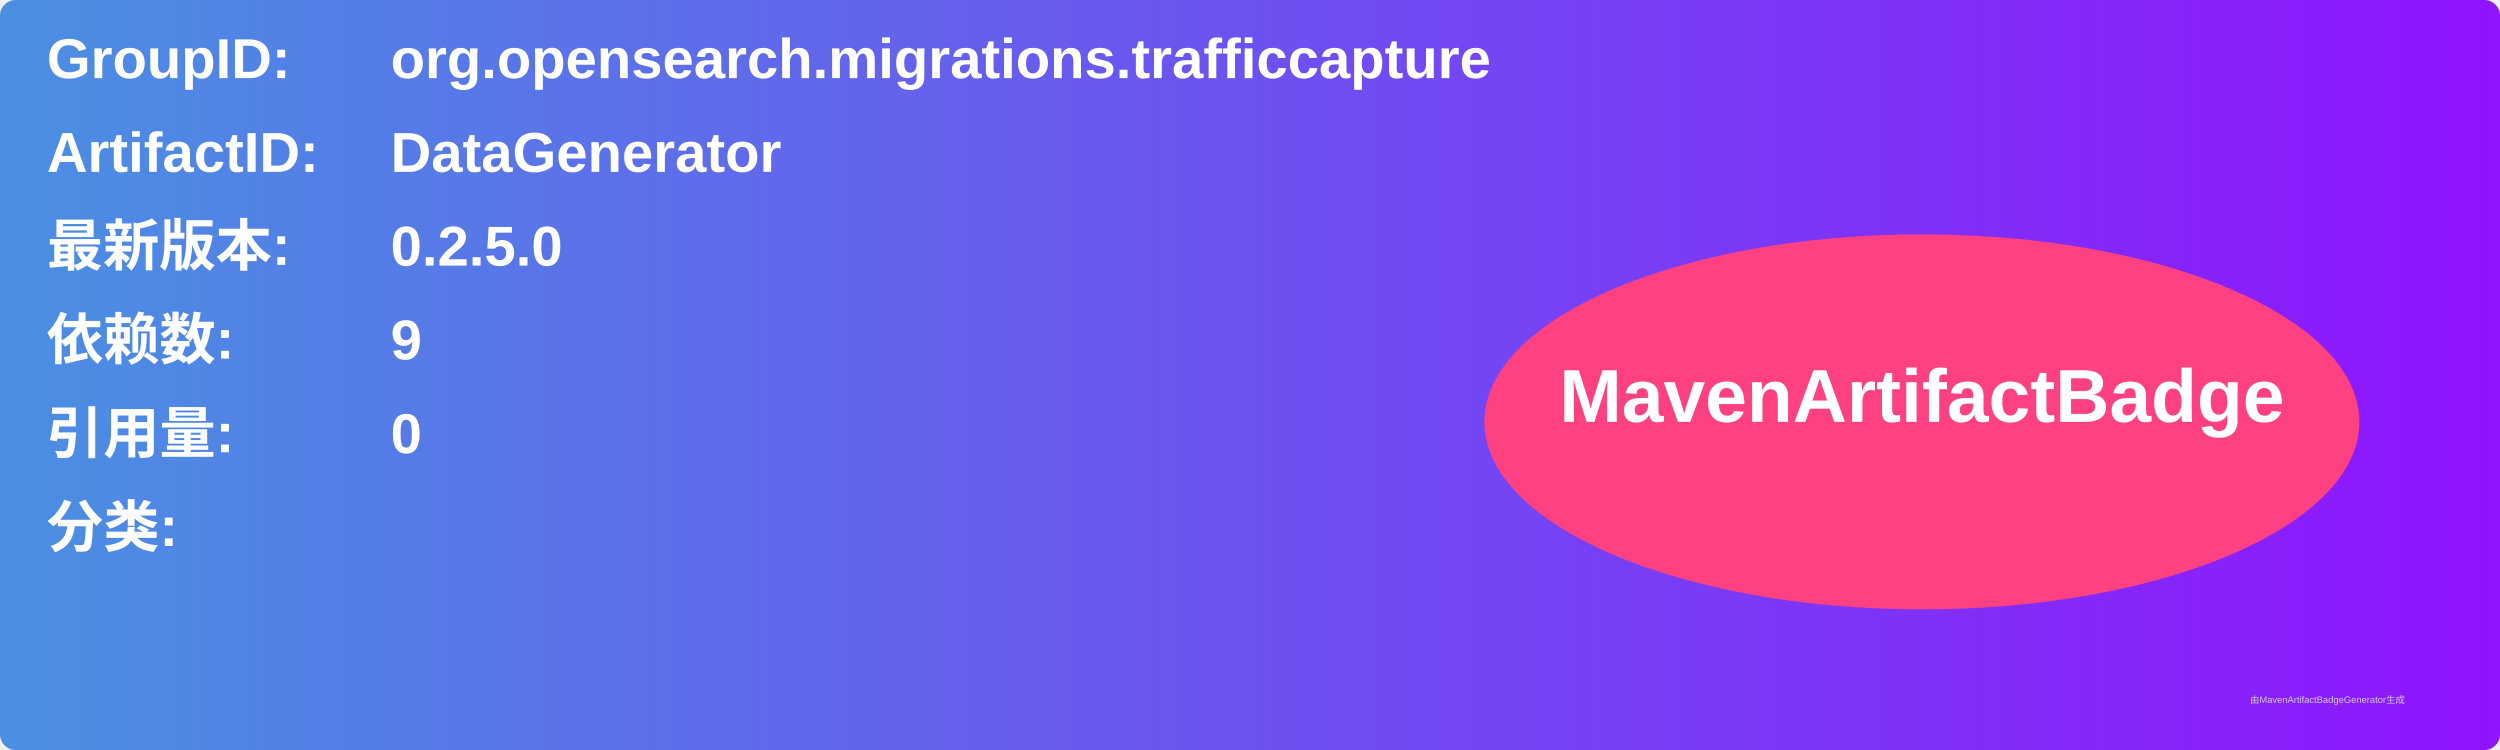
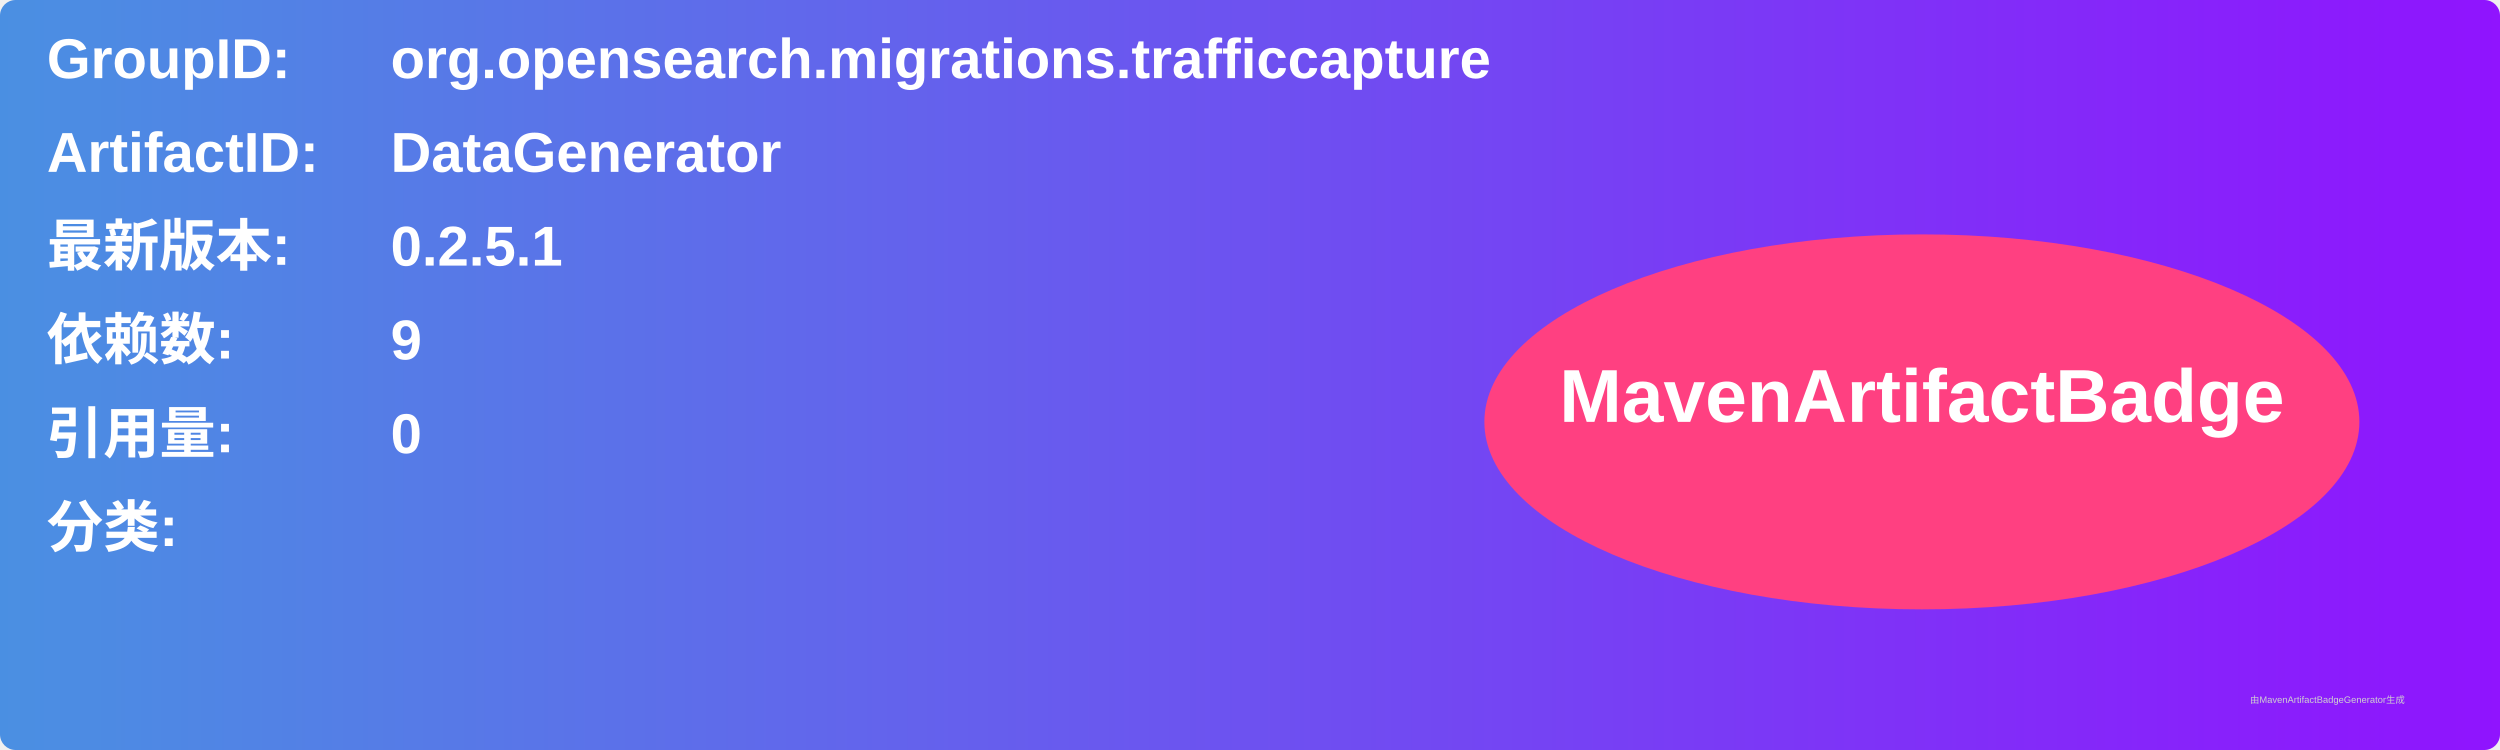
<svg xmlns="http://www.w3.org/2000/svg" width="800" height="240" viewBox="0 0 800 240">
  <linearGradient id="grad" x1="0%" y1="0%" x2="100%" y2="0%">
    <stop offset="0%" stop-color="#4a90e2" />
    <stop offset="100%" stop-color="#9013fe" />
  </linearGradient>
  <rect width="100%" height="100%" rx="5" ry="5" fill="url(#grad)" />
  <g transform="translate(15, 15)">
    <text x="0" y="10" font-family="Arial" font-size="18" fill="white" font-weight="bold" width="260">GroupID:</text>
    <text x="110" y="10" font-family="Arial" font-size="18" fill="white" font-weight="bold" width="460">org.opensearch.migrations.trafficcapture</text>
    <text x="0" y="40" font-family="Arial" font-size="18" fill="white" font-weight="bold" width="260">ArtifactID:</text>
    <text x="110" y="40" font-family="Arial" font-size="18" fill="white" font-weight="bold" width="460">DataGenerator</text>
    <text x="0" y="70" font-family="Arial" font-size="18" fill="white" font-weight="bold">最新版本:</text>
    <text x="110" y="70" font-family="Arial" font-size="18" fill="white" font-weight="bold">
-       <tspan font-weight="bold">0.2.5.0</tspan>
+       <tspan font-weight="bold">0.2.5.1</tspan>
    </text>
    <text x="0" y="100" font-family="Arial" font-size="18" fill="white" font-weight="bold">依赖数: </text>
    <text x="110" y="100" font-family="Arial" font-size="18" fill="white">
      <tspan font-weight="bold">9</tspan>
    </text>
    <text x="0" y="130" font-family="Arial" font-size="18" fill="white" font-weight="bold">引用量: </text>
    <text x="110" y="130" font-family="Arial" font-size="18" fill="white">
      <tspan font-weight="bold">0</tspan>
    </text>
    <text x="0" y="160" font-family="Arial" font-size="18" fill="white" font-weight="bold">分类:</text>
    <text x="10" y="190" font-family="Arial" font-size="10" fill="white">
      <tspan font-weight="bold" />
    </text>
    <ellipse cx="600" cy="120" rx="140" ry="60" fill="#ff4081" />
    <text x="600" y="120" text-anchor="middle" font-family="Arial" font-size="24" fill="white" font-weight="bold">MavenArtifactBadge</text>
  </g>
  <text x="720" y="225" font-family="Arial" font-size="3" fill="#d0d0d0">由MavenArtifactBadgeGenerator生成</text>
</svg>
